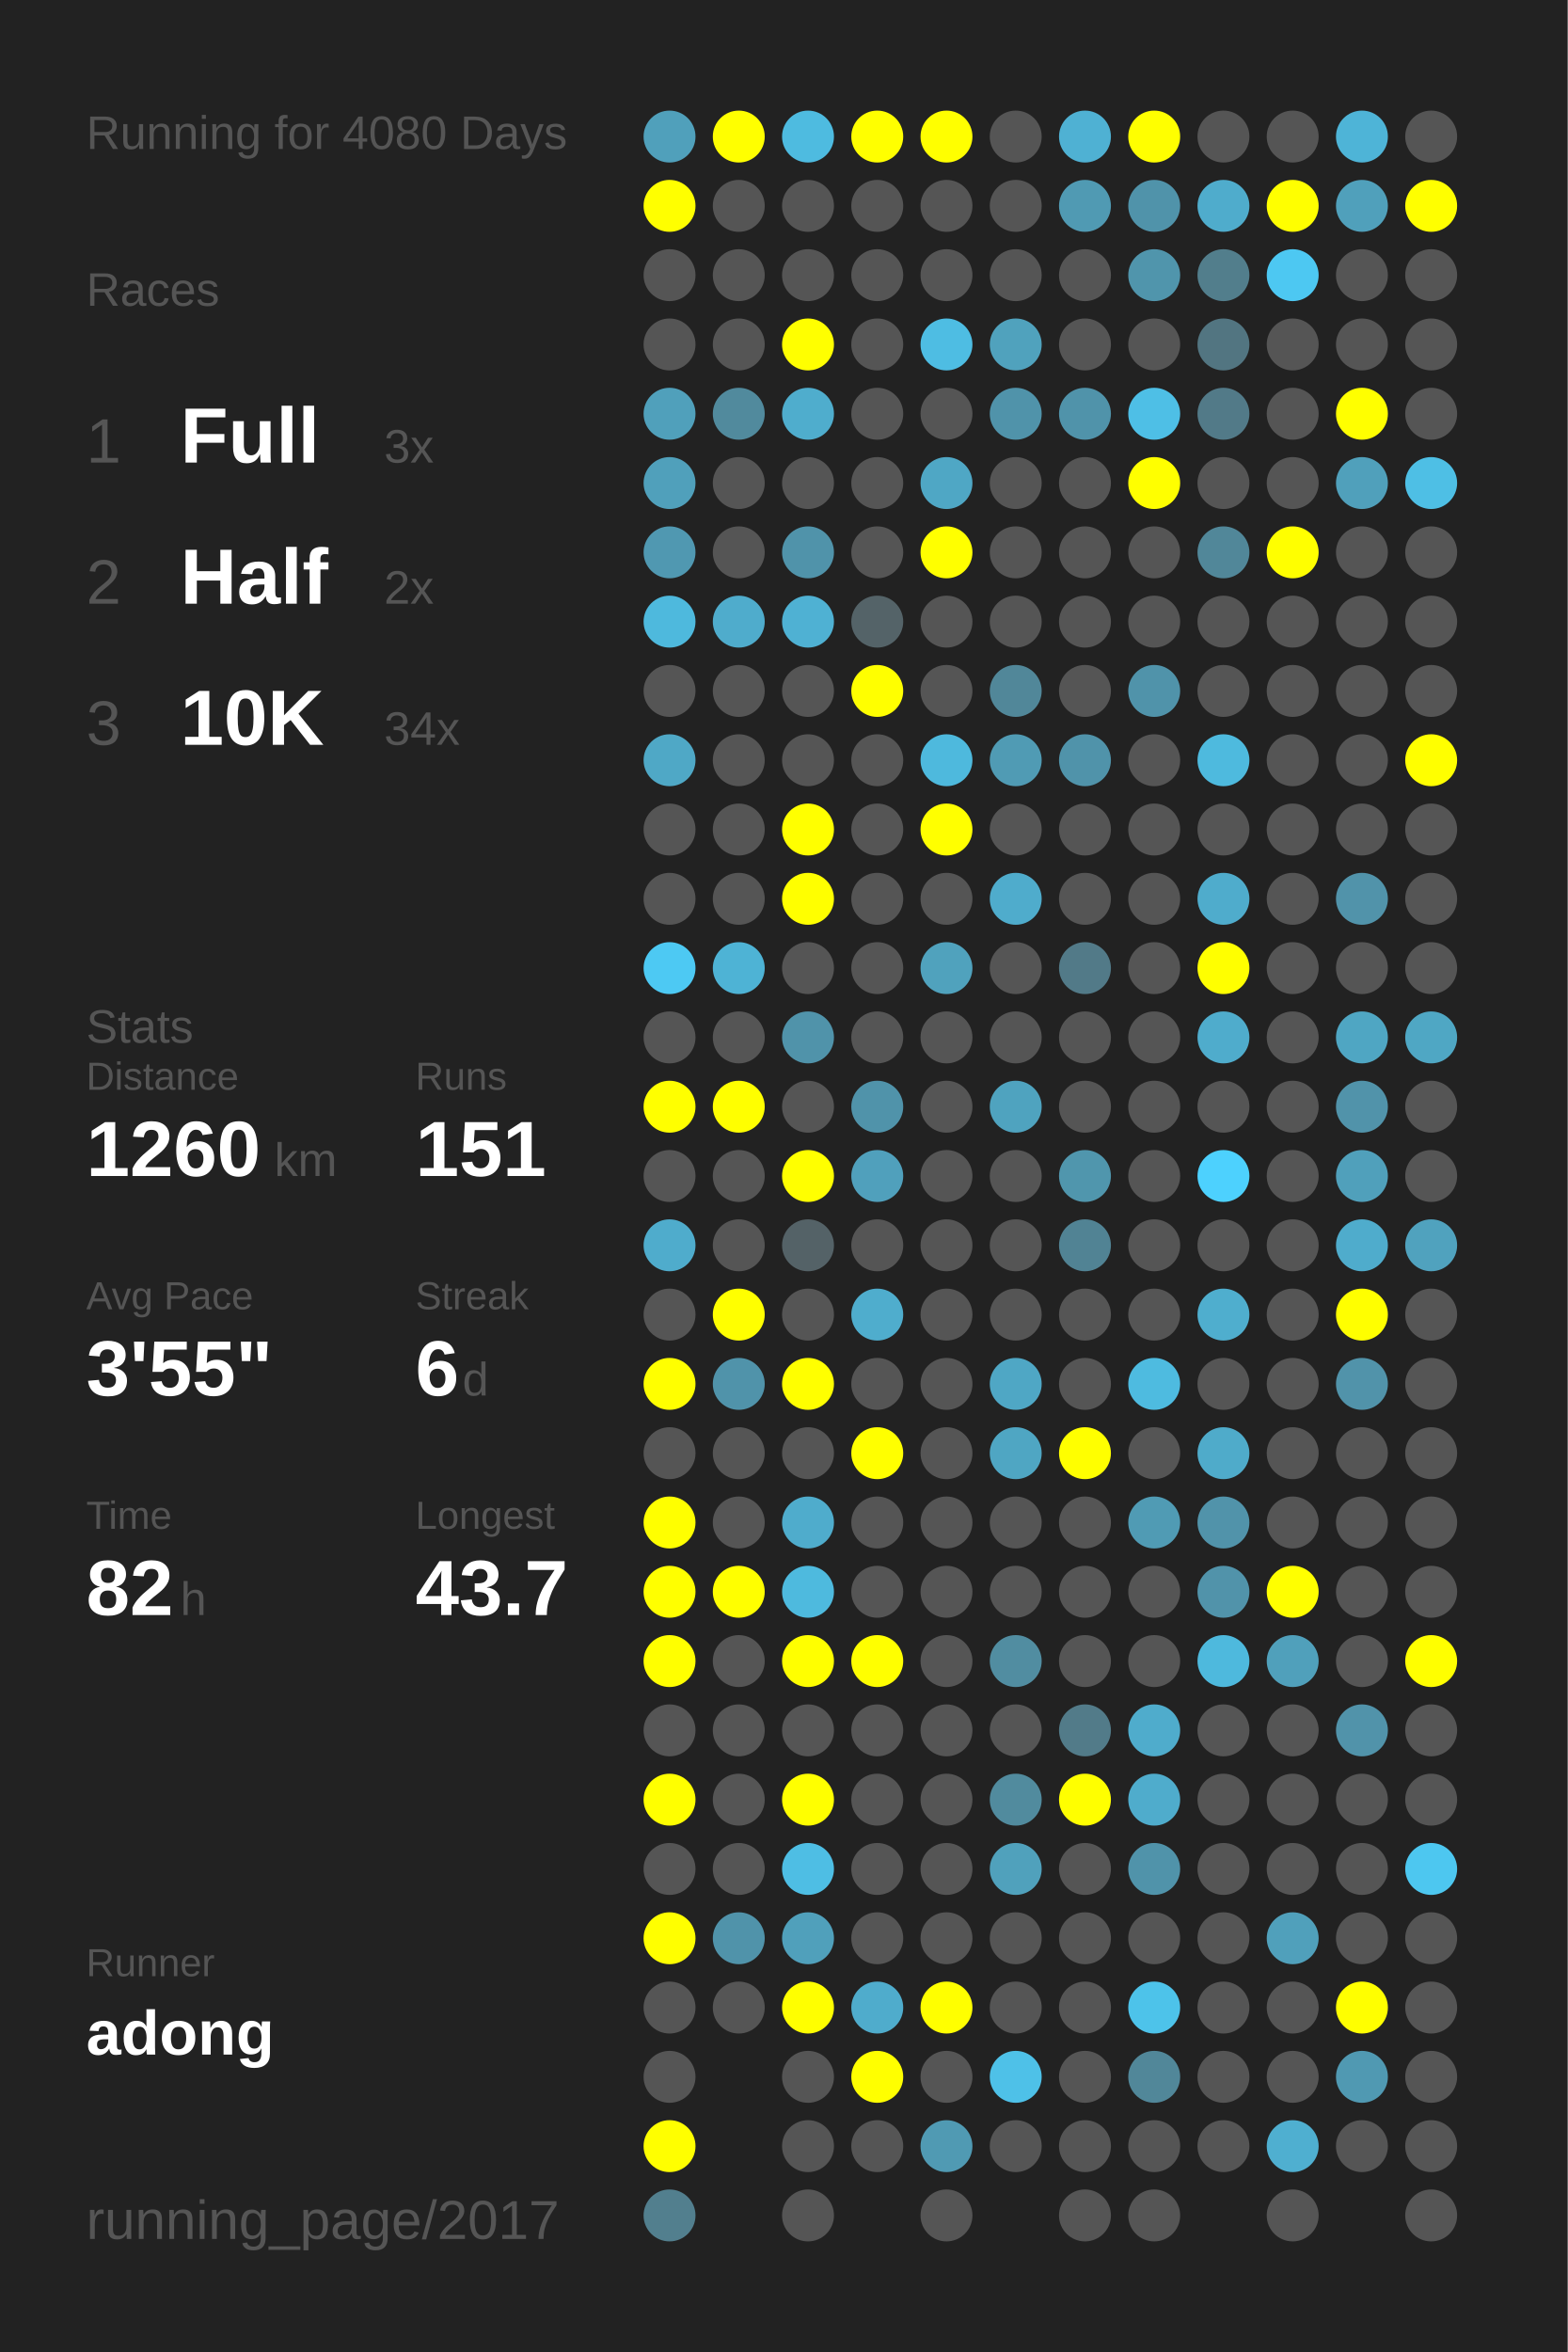
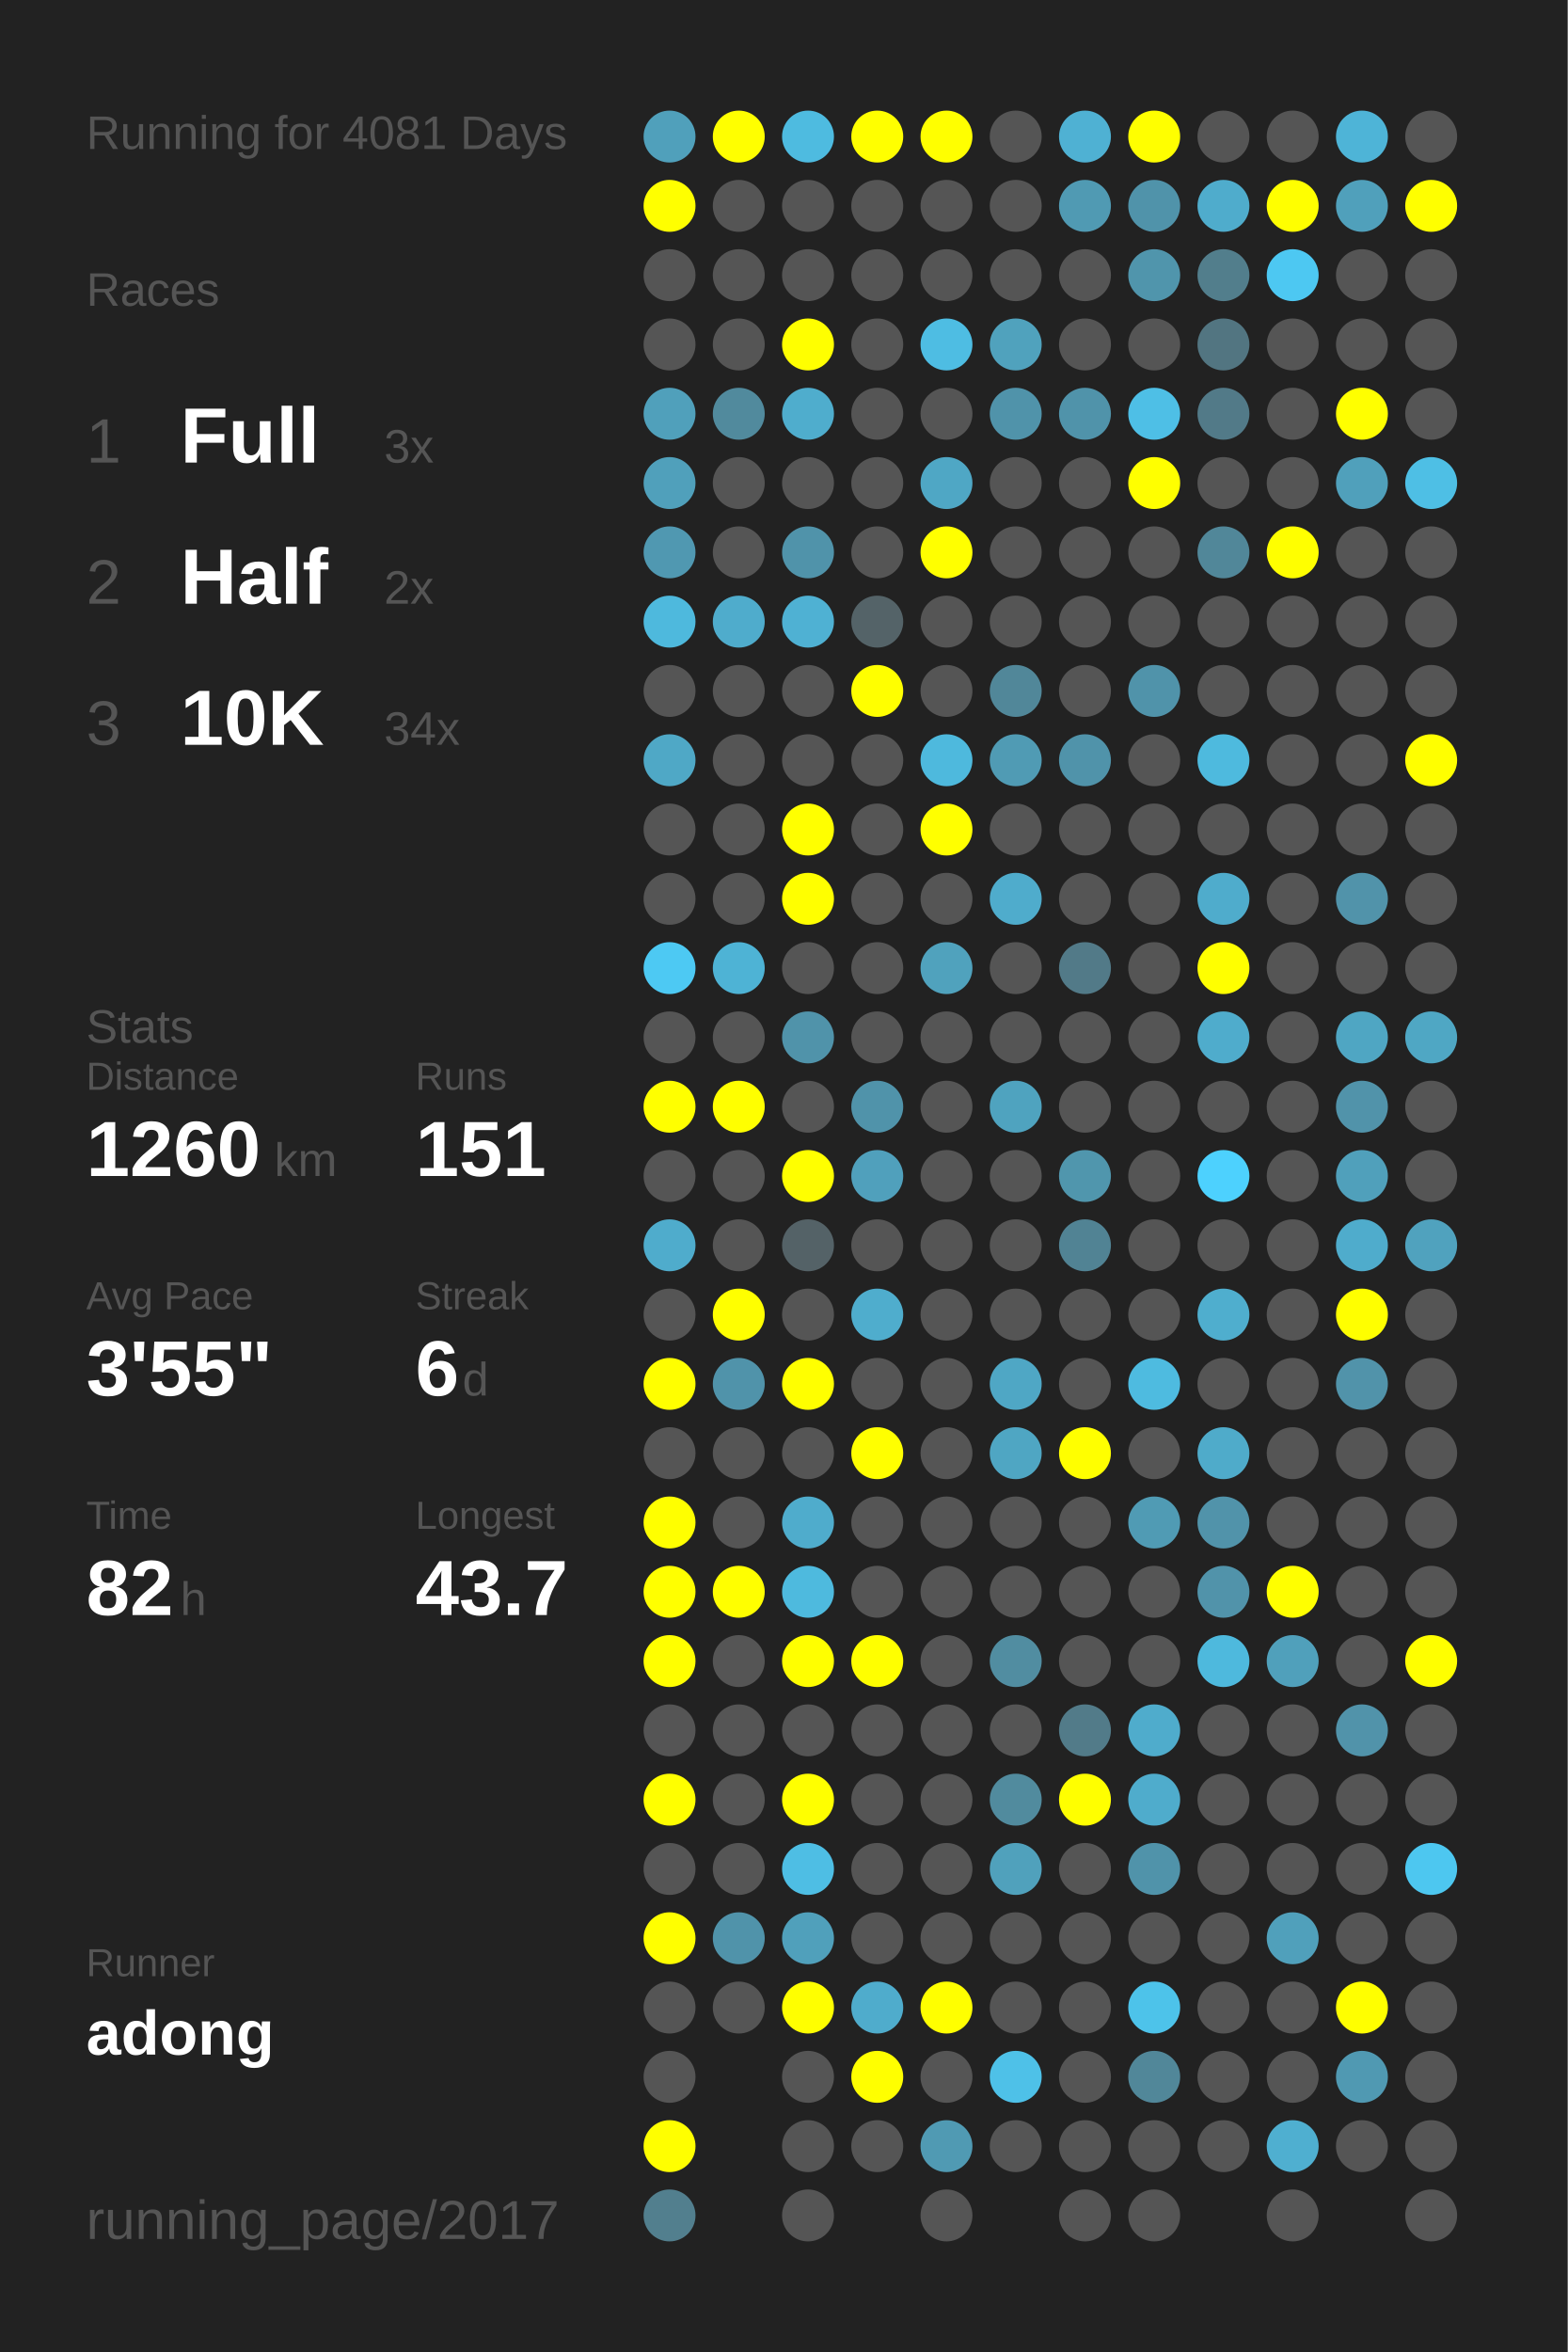
<svg xmlns="http://www.w3.org/2000/svg" baseProfile="full" height="300mm" version="1.1" viewBox="0,0,200,300" width="200mm">
  <defs />
  <rect fill="#222222" height="300" width="200" x="0" y="0" />
-   <text fill="#555555" style="font-size:6px; font-family:Arial;" x="11" y="19">Running for 4080 Days</text>
+   <text fill="#555555" style="font-size:6px; font-family:Arial;" x="11" y="19">Running for 4081 Days</text>
  <text fill="#555555" style="font-size:6px; font-family:Arial;" x="11" y="39">Races</text>
  <text fill="#555555" style="font-size:8px; font-family:Arial;" x="11" y="59">1</text>
  <text fill="#FFFFFF" style="font-size:10px; font-family:Arial; font-weight:bold;" x="23" y="59">Full</text>
  <text fill="#555555" style="font-size:6px; font-family:Arial;" x="49" y="59">3x</text>
  <text fill="#555555" style="font-size:8px; font-family:Arial;" x="11" y="77">2</text>
  <text fill="#FFFFFF" style="font-size:10px; font-family:Arial; font-weight:bold;" x="23" y="77">Half</text>
  <text fill="#555555" style="font-size:6px; font-family:Arial;" x="49" y="77">2x</text>
  <text fill="#555555" style="font-size:8px; font-family:Arial;" x="11" y="95">3</text>
  <text fill="#FFFFFF" style="font-size:10px; font-family:Arial; font-weight:bold;" x="23" y="95">10K</text>
  <text fill="#555555" style="font-size:6px; font-family:Arial;" x="49" y="95">34x</text>
  <text fill="#555555" style="font-size:6px; font-family:Arial;" x="11" y="133">Stats</text>
  <text fill="#555555" style="font-size:5px; font-family:Arial;" x="11" y="139">Distance</text>
  <text fill="#FFFFFF" style="font-size:10px; font-family:Arial; font-weight:bold;" x="11" y="150">1260</text>
  <text fill="#555555" style="font-size:6px; font-family:Arial;" x="35" y="150">km</text>
  <text fill="#555555" style="font-size:5px; font-family:Arial;" x="53" y="139">Runs</text>
  <text fill="#FFFFFF" style="font-size:10px; font-family:Arial; font-weight:bold;" x="53" y="150">151</text>
  <text fill="#555555" style="font-size:5px; font-family:Arial;" x="11" y="167">Avg Pace</text>
  <text fill="#FFFFFF" style="font-size:10px; font-family:Arial; font-weight:bold;" x="11" y="178">3'55"</text>
  <text fill="#555555" style="font-size:5px; font-family:Arial;" x="53" y="167">Streak</text>
  <text fill="#FFFFFF" style="font-size:10px; font-family:Arial; font-weight:bold;" x="53" y="178">6</text>
  <text fill="#555555" style="font-size:6px; font-family:Arial;" x="59" y="178">d</text>
  <text fill="#555555" style="font-size:5px; font-family:Arial;" x="11" y="195">Time</text>
  <text fill="#FFFFFF" style="font-size:10px; font-family:Arial; font-weight:bold;" x="11" y="206">82</text>
  <text fill="#555555" style="font-size:6px; font-family:Arial;" x="23" y="206">h</text>
  <text fill="#555555" style="font-size:5px; font-family:Arial;" x="53" y="195">Longest</text>
  <text fill="#FFFFFF" style="font-size:10px; font-family:Arial; font-weight:bold;" x="53" y="206">43.7</text>
  <text fill="#555555" style="font-size:5px; font-family:Arial;" x="11" y="252.065">Runner</text>
  <text fill="#FFFFFF" style="font-size:8px; font-family:Arial; font-weight:bold;" x="11" y="262.065">adong</text>
  <text fill="#555555" style="font-size:7px; font-family:Arial;" x="11" y="285.581">running_page/2017</text>
  <circle cx="85.417" cy="17.419" fill="#50a0bb" r="3.312" />
  <circle cx="85.417" cy="26.258" fill="#FFFF00" r="3.312" />
  <circle cx="85.417" cy="35.097" fill="#555555" r="3.312" />
  <circle cx="85.417" cy="43.935" fill="#555555" r="3.312" />
  <circle cx="85.417" cy="52.774" fill="#50a0bb" r="3.312" />
  <circle cx="85.417" cy="61.613" fill="#50a0bb" r="3.312" />
  <circle cx="85.417" cy="70.452" fill="#5098b1" r="3.312" />
  <circle cx="85.417" cy="79.29" fill="#4eb9dd" r="3.312" />
  <circle cx="85.417" cy="88.129" fill="#555555" r="3.312" />
  <circle cx="85.417" cy="96.968" fill="#4fa8c6" r="3.312" />
  <circle cx="85.417" cy="105.806" fill="#555555" r="3.312" />
  <circle cx="85.417" cy="114.645" fill="#555555" r="3.312" />
  <circle cx="85.417" cy="123.484" fill="#4dc9f3" r="3.312" />
  <circle cx="85.417" cy="132.323" fill="#555555" r="3.312" />
  <circle cx="85.417" cy="141.161" fill="#FFFF00" r="3.312" />
  <circle cx="85.417" cy="150" fill="#555555" r="3.312" />
  <circle cx="85.417" cy="158.839" fill="#4faccc" r="3.312" />
  <circle cx="85.417" cy="167.677" fill="#555555" r="3.312" />
  <circle cx="85.417" cy="176.516" fill="#FFFF00" r="3.312" />
  <circle cx="85.417" cy="185.355" fill="#555555" r="3.312" />
  <circle cx="85.417" cy="194.194" fill="#FFFF00" r="3.312" />
  <circle cx="85.417" cy="203.032" fill="#FFFF00" r="3.312" />
  <circle cx="85.417" cy="211.871" fill="#FFFF00" r="3.312" />
  <circle cx="85.417" cy="220.71" fill="#555555" r="3.312" />
  <circle cx="85.417" cy="229.548" fill="#FFFF00" r="3.312" />
  <circle cx="85.417" cy="238.387" fill="#555555" r="3.312" />
  <circle cx="85.417" cy="247.226" fill="#FFFF00" r="3.312" />
  <circle cx="85.417" cy="256.065" fill="#555555" r="3.312" />
  <circle cx="85.417" cy="264.903" fill="#555555" r="3.312" />
  <circle cx="85.417" cy="273.742" fill="#FFFF00" r="3.312" />
  <circle cx="85.417" cy="282.581" fill="#527f8e" r="3.312" />
  <circle cx="94.25" cy="17.419" fill="#FFFF00" r="3.312" />
  <circle cx="94.25" cy="26.258" fill="#555555" r="3.312" />
  <circle cx="94.25" cy="35.097" fill="#555555" r="3.312" />
  <circle cx="94.25" cy="43.935" fill="#555555" r="3.312" />
  <circle cx="94.25" cy="52.774" fill="#518a9d" r="3.312" />
  <circle cx="94.25" cy="61.613" fill="#555555" r="3.312" />
  <circle cx="94.25" cy="70.452" fill="#555555" r="3.312" />
  <circle cx="94.25" cy="79.29" fill="#4faccc" r="3.312" />
  <circle cx="94.25" cy="88.129" fill="#555555" r="3.312" />
  <circle cx="94.25" cy="96.968" fill="#555555" r="3.312" />
  <circle cx="94.25" cy="105.806" fill="#555555" r="3.312" />
  <circle cx="94.25" cy="114.645" fill="#555555" r="3.312" />
  <circle cx="94.25" cy="123.484" fill="#4eb3d5" r="3.312" />
  <circle cx="94.25" cy="132.323" fill="#555555" r="3.312" />
  <circle cx="94.25" cy="141.161" fill="#FFFF00" r="3.312" />
  <circle cx="94.25" cy="150" fill="#555555" r="3.312" />
  <circle cx="94.25" cy="158.839" fill="#555555" r="3.312" />
  <circle cx="94.25" cy="167.677" fill="#FFFF00" r="3.312" />
  <circle cx="94.25" cy="176.516" fill="#5093aa" r="3.312" />
  <circle cx="94.25" cy="185.355" fill="#555555" r="3.312" />
  <circle cx="94.25" cy="194.194" fill="#555555" r="3.312" />
  <circle cx="94.25" cy="203.032" fill="#FFFF00" r="3.312" />
  <circle cx="94.25" cy="211.871" fill="#555555" r="3.312" />
  <circle cx="94.25" cy="220.71" fill="#555555" r="3.312" />
  <circle cx="94.25" cy="229.548" fill="#555555" r="3.312" />
  <circle cx="94.25" cy="238.387" fill="#555555" r="3.312" />
  <circle cx="94.25" cy="247.226" fill="#5093aa" r="3.312" />
  <circle cx="94.25" cy="256.065" fill="#555555" r="3.312" />
  <circle cx="103.083" cy="17.419" fill="#4ebbe0" r="3.312" />
  <circle cx="103.083" cy="26.258" fill="#555555" r="3.312" />
  <circle cx="103.083" cy="35.097" fill="#555555" r="3.312" />
  <circle cx="103.083" cy="43.935" fill="#FFFF00" r="3.312" />
  <circle cx="103.083" cy="52.774" fill="#4fadcd" r="3.312" />
  <circle cx="103.083" cy="61.613" fill="#555555" r="3.312" />
  <circle cx="103.083" cy="70.452" fill="#5093aa" r="3.312" />
  <circle cx="103.083" cy="79.29" fill="#4fb1d3" r="3.312" />
  <circle cx="103.083" cy="88.129" fill="#555555" r="3.312" />
  <circle cx="103.083" cy="96.968" fill="#555555" r="3.312" />
  <circle cx="103.083" cy="105.806" fill="#FFFF00" r="3.312" />
  <circle cx="103.083" cy="114.645" fill="#FFFF00" r="3.312" />
  <circle cx="103.083" cy="123.484" fill="#555555" r="3.312" />
  <circle cx="103.083" cy="132.323" fill="#5093aa" r="3.312" />
  <circle cx="103.083" cy="141.161" fill="#555555" r="3.312" />
  <circle cx="103.083" cy="150" fill="#FFFF00" r="3.312" />
  <circle cx="103.083" cy="158.839" fill="#546267" r="3.312" />
  <circle cx="103.083" cy="167.677" fill="#555555" r="3.312" />
  <circle cx="103.083" cy="176.516" fill="#FFFF00" r="3.312" />
  <circle cx="103.083" cy="185.355" fill="#555555" r="3.312" />
  <circle cx="103.083" cy="194.194" fill="#4faccc" r="3.312" />
  <circle cx="103.083" cy="203.032" fill="#4ebade" r="3.312" />
  <circle cx="103.083" cy="211.871" fill="#FFFF00" r="3.312" />
  <circle cx="103.083" cy="220.71" fill="#555555" r="3.312" />
  <circle cx="103.083" cy="229.548" fill="#FFFF00" r="3.312" />
  <circle cx="103.083" cy="238.387" fill="#4ebee4" r="3.312" />
  <circle cx="103.083" cy="247.226" fill="#50a0bb" r="3.312" />
  <circle cx="103.083" cy="256.065" fill="#FFFF00" r="3.312" />
  <circle cx="103.083" cy="264.903" fill="#555555" r="3.312" />
  <circle cx="103.083" cy="273.742" fill="#555555" r="3.312" />
  <circle cx="103.083" cy="282.581" fill="#555555" r="3.312" />
  <circle cx="111.917" cy="17.419" fill="#FFFF00" r="3.312" />
  <circle cx="111.917" cy="26.258" fill="#555555" r="3.312" />
  <circle cx="111.917" cy="35.097" fill="#555555" r="3.312" />
  <circle cx="111.917" cy="43.935" fill="#555555" r="3.312" />
  <circle cx="111.917" cy="52.774" fill="#555555" r="3.312" />
  <circle cx="111.917" cy="61.613" fill="#555555" r="3.312" />
  <circle cx="111.917" cy="70.452" fill="#555555" r="3.312" />
  <circle cx="111.917" cy="79.29" fill="#546368" r="3.312" />
  <circle cx="111.917" cy="88.129" fill="#FFFF00" r="3.312" />
  <circle cx="111.917" cy="96.968" fill="#555555" r="3.312" />
  <circle cx="111.917" cy="105.806" fill="#555555" r="3.312" />
  <circle cx="111.917" cy="114.645" fill="#555555" r="3.312" />
  <circle cx="111.917" cy="123.484" fill="#555555" r="3.312" />
  <circle cx="111.917" cy="132.323" fill="#555555" r="3.312" />
  <circle cx="111.917" cy="141.161" fill="#5093aa" r="3.312" />
  <circle cx="111.917" cy="150" fill="#50a0bc" r="3.312" />
  <circle cx="111.917" cy="158.839" fill="#555555" r="3.312" />
  <circle cx="111.917" cy="167.677" fill="#4fadcd" r="3.312" />
  <circle cx="111.917" cy="176.516" fill="#555555" r="3.312" />
  <circle cx="111.917" cy="185.355" fill="#FFFF00" r="3.312" />
  <circle cx="111.917" cy="194.194" fill="#555555" r="3.312" />
  <circle cx="111.917" cy="203.032" fill="#555555" r="3.312" />
  <circle cx="111.917" cy="211.871" fill="#FFFF00" r="3.312" />
  <circle cx="111.917" cy="220.71" fill="#555555" r="3.312" />
  <circle cx="111.917" cy="229.548" fill="#555555" r="3.312" />
  <circle cx="111.917" cy="238.387" fill="#555555" r="3.312" />
  <circle cx="111.917" cy="247.226" fill="#555555" r="3.312" />
  <circle cx="111.917" cy="256.065" fill="#4faccc" r="3.312" />
  <circle cx="111.917" cy="264.903" fill="#FFFF00" r="3.312" />
  <circle cx="111.917" cy="273.742" fill="#555555" r="3.312" />
  <circle cx="120.75" cy="17.419" fill="#FFFF00" r="3.312" />
  <circle cx="120.75" cy="26.258" fill="#555555" r="3.312" />
  <circle cx="120.75" cy="35.097" fill="#555555" r="3.312" />
  <circle cx="120.75" cy="43.935" fill="#4ebde3" r="3.312" />
  <circle cx="120.75" cy="52.774" fill="#555555" r="3.312" />
  <circle cx="120.75" cy="61.613" fill="#4fa7c5" r="3.312" />
  <circle cx="120.75" cy="70.452" fill="#FFFF00" r="3.312" />
  <circle cx="120.75" cy="79.29" fill="#555555" r="3.312" />
  <circle cx="120.75" cy="88.129" fill="#555555" r="3.312" />
  <circle cx="120.75" cy="96.968" fill="#4eb9dd" r="3.312" />
  <circle cx="120.75" cy="105.806" fill="#FFFF00" r="3.312" />
  <circle cx="120.75" cy="114.645" fill="#555555" r="3.312" />
  <circle cx="120.75" cy="123.484" fill="#50a2bd" r="3.312" />
  <circle cx="120.75" cy="132.323" fill="#555555" r="3.312" />
  <circle cx="120.75" cy="141.161" fill="#555555" r="3.312" />
  <circle cx="120.75" cy="150" fill="#555555" r="3.312" />
  <circle cx="120.75" cy="158.839" fill="#555555" r="3.312" />
  <circle cx="120.75" cy="167.677" fill="#555555" r="3.312" />
  <circle cx="120.75" cy="176.516" fill="#555555" r="3.312" />
  <circle cx="120.75" cy="185.355" fill="#555555" r="3.312" />
  <circle cx="120.75" cy="194.194" fill="#555555" r="3.312" />
  <circle cx="120.75" cy="203.032" fill="#555555" r="3.312" />
  <circle cx="120.75" cy="211.871" fill="#555555" r="3.312" />
  <circle cx="120.75" cy="220.71" fill="#555555" r="3.312" />
  <circle cx="120.75" cy="229.548" fill="#555555" r="3.312" />
  <circle cx="120.75" cy="238.387" fill="#555555" r="3.312" />
  <circle cx="120.75" cy="247.226" fill="#555555" r="3.312" />
  <circle cx="120.75" cy="256.065" fill="#FFFF00" r="3.312" />
  <circle cx="120.75" cy="264.903" fill="#555555" r="3.312" />
  <circle cx="120.75" cy="273.742" fill="#509ab3" r="3.312" />
  <circle cx="120.75" cy="282.581" fill="#555555" r="3.312" />
  <circle cx="129.583" cy="17.419" fill="#555555" r="3.312" />
  <circle cx="129.583" cy="26.258" fill="#555555" r="3.312" />
  <circle cx="129.583" cy="35.097" fill="#555555" r="3.312" />
  <circle cx="129.583" cy="43.935" fill="#50a2bd" r="3.312" />
  <circle cx="129.583" cy="52.774" fill="#5093aa" r="3.312" />
  <circle cx="129.583" cy="61.613" fill="#555555" r="3.312" />
  <circle cx="129.583" cy="70.452" fill="#555555" r="3.312" />
  <circle cx="129.583" cy="79.29" fill="#555555" r="3.312" />
  <circle cx="129.583" cy="88.129" fill="#518799" r="3.312" />
  <circle cx="129.583" cy="96.968" fill="#509bb4" r="3.312" />
  <circle cx="129.583" cy="105.806" fill="#555555" r="3.312" />
  <circle cx="129.583" cy="114.645" fill="#4faccc" r="3.312" />
  <circle cx="129.583" cy="123.484" fill="#555555" r="3.312" />
  <circle cx="129.583" cy="132.323" fill="#555555" r="3.312" />
  <circle cx="129.583" cy="141.161" fill="#4fa3bf" r="3.312" />
  <circle cx="129.583" cy="150" fill="#555555" r="3.312" />
  <circle cx="129.583" cy="158.839" fill="#555555" r="3.312" />
  <circle cx="129.583" cy="167.677" fill="#555555" r="3.312" />
  <circle cx="129.583" cy="176.516" fill="#4fa7c5" r="3.312" />
  <circle cx="129.583" cy="185.355" fill="#4fa6c3" r="3.312" />
  <circle cx="129.583" cy="194.194" fill="#555555" r="3.312" />
  <circle cx="129.583" cy="203.032" fill="#555555" r="3.312" />
  <circle cx="129.583" cy="211.871" fill="#518da1" r="3.312" />
  <circle cx="129.583" cy="220.71" fill="#555555" r="3.312" />
  <circle cx="129.583" cy="229.548" fill="#518b9e" r="3.312" />
  <circle cx="129.583" cy="238.387" fill="#50a1bc" r="3.312" />
  <circle cx="129.583" cy="247.226" fill="#555555" r="3.312" />
  <circle cx="129.583" cy="256.065" fill="#555555" r="3.312" />
  <circle cx="129.583" cy="264.903" fill="#4ec1e8" r="3.312" />
  <circle cx="129.583" cy="273.742" fill="#555555" r="3.312" />
  <circle cx="138.417" cy="17.419" fill="#4fb1d3" r="3.312" />
  <circle cx="138.417" cy="26.258" fill="#509ab3" r="3.312" />
  <circle cx="138.417" cy="35.097" fill="#555555" r="3.312" />
  <circle cx="138.417" cy="43.935" fill="#555555" r="3.312" />
  <circle cx="138.417" cy="52.774" fill="#5093aa" r="3.312" />
  <circle cx="138.417" cy="61.613" fill="#555555" r="3.312" />
  <circle cx="138.417" cy="70.452" fill="#555555" r="3.312" />
  <circle cx="138.417" cy="79.29" fill="#555555" r="3.312" />
  <circle cx="138.417" cy="88.129" fill="#555555" r="3.312" />
  <circle cx="138.417" cy="96.968" fill="#5093aa" r="3.312" />
  <circle cx="138.417" cy="105.806" fill="#555555" r="3.312" />
  <circle cx="138.417" cy="114.645" fill="#555555" r="3.312" />
  <circle cx="138.417" cy="123.484" fill="#527a88" r="3.312" />
  <circle cx="138.417" cy="132.323" fill="#555555" r="3.312" />
  <circle cx="138.417" cy="141.161" fill="#555555" r="3.312" />
  <circle cx="138.417" cy="150" fill="#5096ad" r="3.312" />
  <circle cx="138.417" cy="158.839" fill="#518394" r="3.312" />
  <circle cx="138.417" cy="167.677" fill="#555555" r="3.312" />
  <circle cx="138.417" cy="176.516" fill="#555555" r="3.312" />
  <circle cx="138.417" cy="185.355" fill="#FFFF00" r="3.312" />
  <circle cx="138.417" cy="194.194" fill="#555555" r="3.312" />
  <circle cx="138.417" cy="203.032" fill="#555555" r="3.312" />
  <circle cx="138.417" cy="211.871" fill="#555555" r="3.312" />
  <circle cx="138.417" cy="220.71" fill="#527b89" r="3.312" />
  <circle cx="138.417" cy="229.548" fill="#FFFF00" r="3.312" />
  <circle cx="138.417" cy="238.387" fill="#555555" r="3.312" />
  <circle cx="138.417" cy="247.226" fill="#555555" r="3.312" />
  <circle cx="138.417" cy="256.065" fill="#555555" r="3.312" />
  <circle cx="138.417" cy="264.903" fill="#555555" r="3.312" />
  <circle cx="138.417" cy="273.742" fill="#555555" r="3.312" />
  <circle cx="138.417" cy="282.581" fill="#555555" r="3.312" />
  <circle cx="147.25" cy="17.419" fill="#FFFF00" r="3.312" />
  <circle cx="147.25" cy="26.258" fill="#5093aa" r="3.312" />
  <circle cx="147.25" cy="35.097" fill="#5095ac" r="3.312" />
  <circle cx="147.25" cy="43.935" fill="#555555" r="3.312" />
  <circle cx="147.25" cy="52.774" fill="#4ebfe6" r="3.312" />
  <circle cx="147.25" cy="61.613" fill="#FFFF00" r="3.312" />
  <circle cx="147.25" cy="70.452" fill="#555555" r="3.312" />
  <circle cx="147.25" cy="79.29" fill="#555555" r="3.312" />
  <circle cx="147.25" cy="88.129" fill="#5093aa" r="3.312" />
  <circle cx="147.25" cy="96.968" fill="#555555" r="3.312" />
  <circle cx="147.25" cy="105.806" fill="#555555" r="3.312" />
  <circle cx="147.25" cy="114.645" fill="#555555" r="3.312" />
  <circle cx="147.25" cy="123.484" fill="#555555" r="3.312" />
  <circle cx="147.25" cy="132.323" fill="#555555" r="3.312" />
  <circle cx="147.25" cy="141.161" fill="#555555" r="3.312" />
  <circle cx="147.25" cy="150" fill="#555555" r="3.312" />
  <circle cx="147.25" cy="158.839" fill="#555555" r="3.312" />
  <circle cx="147.25" cy="167.677" fill="#555555" r="3.312" />
  <circle cx="147.25" cy="176.516" fill="#4ebbe0" r="3.312" />
  <circle cx="147.25" cy="185.355" fill="#555555" r="3.312" />
  <circle cx="147.25" cy="194.194" fill="#509bb4" r="3.312" />
  <circle cx="147.25" cy="203.032" fill="#555555" r="3.312" />
  <circle cx="147.25" cy="211.871" fill="#555555" r="3.312" />
  <circle cx="147.25" cy="220.71" fill="#4faccc" r="3.312" />
  <circle cx="147.25" cy="229.548" fill="#4faccc" r="3.312" />
  <circle cx="147.25" cy="238.387" fill="#5093aa" r="3.312" />
  <circle cx="147.25" cy="247.226" fill="#555555" r="3.312" />
  <circle cx="147.25" cy="256.065" fill="#4dc3ea" r="3.312" />
  <circle cx="147.25" cy="264.903" fill="#518799" r="3.312" />
  <circle cx="147.25" cy="273.742" fill="#555555" r="3.312" />
  <circle cx="147.25" cy="282.581" fill="#555555" r="3.312" />
  <circle cx="156.083" cy="17.419" fill="#555555" r="3.312" />
  <circle cx="156.083" cy="26.258" fill="#4faccc" r="3.312" />
  <circle cx="156.083" cy="35.097" fill="#527e8c" r="3.312" />
  <circle cx="156.083" cy="43.935" fill="#527581" r="3.312" />
  <circle cx="156.083" cy="52.774" fill="#527a88" r="3.312" />
  <circle cx="156.083" cy="61.613" fill="#555555" r="3.312" />
  <circle cx="156.083" cy="70.452" fill="#518799" r="3.312" />
  <circle cx="156.083" cy="79.29" fill="#555555" r="3.312" />
  <circle cx="156.083" cy="88.129" fill="#555555" r="3.312" />
  <circle cx="156.083" cy="96.968" fill="#4ebade" r="3.312" />
  <circle cx="156.083" cy="105.806" fill="#555555" r="3.312" />
  <circle cx="156.083" cy="114.645" fill="#4faccc" r="3.312" />
  <circle cx="156.083" cy="123.484" fill="#FFFF00" r="3.312" />
  <circle cx="156.083" cy="132.323" fill="#4faccc" r="3.312" />
  <circle cx="156.083" cy="141.161" fill="#555555" r="3.312" />
  <circle cx="156.083" cy="150" fill="#4dd1fe" r="3.312" />
  <circle cx="156.083" cy="158.839" fill="#555555" r="3.312" />
  <circle cx="156.083" cy="167.677" fill="#4faece" r="3.312" />
  <circle cx="156.083" cy="176.516" fill="#555555" r="3.312" />
  <circle cx="156.083" cy="185.355" fill="#4fabca" r="3.312" />
  <circle cx="156.083" cy="194.194" fill="#5193aa" r="3.312" />
  <circle cx="156.083" cy="203.032" fill="#5193aa" r="3.312" />
  <circle cx="156.083" cy="211.871" fill="#4eb9dd" r="3.312" />
  <circle cx="156.083" cy="220.71" fill="#555555" r="3.312" />
  <circle cx="156.083" cy="229.548" fill="#555555" r="3.312" />
  <circle cx="156.083" cy="238.387" fill="#555555" r="3.312" />
  <circle cx="156.083" cy="247.226" fill="#555555" r="3.312" />
  <circle cx="156.083" cy="256.065" fill="#555555" r="3.312" />
  <circle cx="156.083" cy="264.903" fill="#555555" r="3.312" />
  <circle cx="156.083" cy="273.742" fill="#555555" r="3.312" />
  <circle cx="164.917" cy="17.419" fill="#555555" r="3.312" />
  <circle cx="164.917" cy="26.258" fill="#FFFF00" r="3.312" />
  <circle cx="164.917" cy="35.097" fill="#4dc8f2" r="3.312" />
  <circle cx="164.917" cy="43.935" fill="#555555" r="3.312" />
  <circle cx="164.917" cy="52.774" fill="#555555" r="3.312" />
  <circle cx="164.917" cy="61.613" fill="#555555" r="3.312" />
  <circle cx="164.917" cy="70.452" fill="#FFFF00" r="3.312" />
  <circle cx="164.917" cy="79.29" fill="#555555" r="3.312" />
  <circle cx="164.917" cy="88.129" fill="#555555" r="3.312" />
  <circle cx="164.917" cy="96.968" fill="#555555" r="3.312" />
  <circle cx="164.917" cy="105.806" fill="#555555" r="3.312" />
  <circle cx="164.917" cy="114.645" fill="#555555" r="3.312" />
  <circle cx="164.917" cy="123.484" fill="#555555" r="3.312" />
  <circle cx="164.917" cy="132.323" fill="#555555" r="3.312" />
  <circle cx="164.917" cy="141.161" fill="#555555" r="3.312" />
  <circle cx="164.917" cy="150" fill="#555555" r="3.312" />
  <circle cx="164.917" cy="158.839" fill="#555555" r="3.312" />
  <circle cx="164.917" cy="167.677" fill="#555555" r="3.312" />
  <circle cx="164.917" cy="176.516" fill="#555555" r="3.312" />
  <circle cx="164.917" cy="185.355" fill="#555555" r="3.312" />
  <circle cx="164.917" cy="194.194" fill="#555555" r="3.312" />
  <circle cx="164.917" cy="203.032" fill="#FFFF00" r="3.312" />
  <circle cx="164.917" cy="211.871" fill="#50a0bb" r="3.312" />
  <circle cx="164.917" cy="220.71" fill="#555555" r="3.312" />
  <circle cx="164.917" cy="229.548" fill="#555555" r="3.312" />
  <circle cx="164.917" cy="238.387" fill="#555555" r="3.312" />
  <circle cx="164.917" cy="247.226" fill="#50a0bb" r="3.312" />
  <circle cx="164.917" cy="256.065" fill="#555555" r="3.312" />
  <circle cx="164.917" cy="264.903" fill="#555555" r="3.312" />
  <circle cx="164.917" cy="273.742" fill="#4fafd0" r="3.312" />
  <circle cx="164.917" cy="282.581" fill="#555555" r="3.312" />
  <circle cx="173.75" cy="17.419" fill="#4eb4d7" r="3.312" />
  <circle cx="173.75" cy="26.258" fill="#50a0bb" r="3.312" />
  <circle cx="173.75" cy="35.097" fill="#555555" r="3.312" />
  <circle cx="173.75" cy="43.935" fill="#555555" r="3.312" />
  <circle cx="173.75" cy="52.774" fill="#FFFF00" r="3.312" />
  <circle cx="173.75" cy="61.613" fill="#50a0bb" r="3.312" />
  <circle cx="173.75" cy="70.452" fill="#555555" r="3.312" />
  <circle cx="173.75" cy="79.29" fill="#555555" r="3.312" />
  <circle cx="173.75" cy="88.129" fill="#555555" r="3.312" />
  <circle cx="173.75" cy="96.968" fill="#555555" r="3.312" />
  <circle cx="173.75" cy="105.806" fill="#555555" r="3.312" />
  <circle cx="173.75" cy="114.645" fill="#5193aa" r="3.312" />
  <circle cx="173.75" cy="123.484" fill="#555555" r="3.312" />
  <circle cx="173.75" cy="132.323" fill="#4fa6c3" r="3.312" />
  <circle cx="173.75" cy="141.161" fill="#5193aa" r="3.312" />
  <circle cx="173.75" cy="150" fill="#50a0bb" r="3.312" />
  <circle cx="173.75" cy="158.839" fill="#4faccc" r="3.312" />
  <circle cx="173.75" cy="167.677" fill="#FFFF00" r="3.312" />
  <circle cx="173.75" cy="176.516" fill="#5193aa" r="3.312" />
  <circle cx="173.75" cy="185.355" fill="#555555" r="3.312" />
  <circle cx="173.75" cy="194.194" fill="#555555" r="3.312" />
  <circle cx="173.75" cy="203.032" fill="#555555" r="3.312" />
  <circle cx="173.75" cy="211.871" fill="#555555" r="3.312" />
  <circle cx="173.75" cy="220.71" fill="#5193aa" r="3.312" />
  <circle cx="173.75" cy="229.548" fill="#555555" r="3.312" />
  <circle cx="173.75" cy="238.387" fill="#555555" r="3.312" />
  <circle cx="173.75" cy="247.226" fill="#555555" r="3.312" />
  <circle cx="173.75" cy="256.065" fill="#FFFF00" r="3.312" />
  <circle cx="173.75" cy="264.903" fill="#5099b2" r="3.312" />
  <circle cx="173.75" cy="273.742" fill="#555555" r="3.312" />
  <circle cx="182.583" cy="17.419" fill="#555555" r="3.312" />
  <circle cx="182.583" cy="26.258" fill="#FFFF00" r="3.312" />
  <circle cx="182.583" cy="35.097" fill="#555555" r="3.312" />
  <circle cx="182.583" cy="43.935" fill="#555555" r="3.312" />
  <circle cx="182.583" cy="52.774" fill="#555555" r="3.312" />
  <circle cx="182.583" cy="61.613" fill="#4ebfe5" r="3.312" />
  <circle cx="182.583" cy="70.452" fill="#555555" r="3.312" />
  <circle cx="182.583" cy="79.29" fill="#555555" r="3.312" />
  <circle cx="182.583" cy="88.129" fill="#555555" r="3.312" />
  <circle cx="182.583" cy="96.968" fill="#FFFF00" r="3.312" />
  <circle cx="182.583" cy="105.806" fill="#555555" r="3.312" />
  <circle cx="182.583" cy="114.645" fill="#555555" r="3.312" />
  <circle cx="182.583" cy="123.484" fill="#555555" r="3.312" />
  <circle cx="182.583" cy="132.323" fill="#4fa7c4" r="3.312" />
  <circle cx="182.583" cy="141.161" fill="#555555" r="3.312" />
  <circle cx="182.583" cy="150" fill="#555555" r="3.312" />
  <circle cx="182.583" cy="158.839" fill="#50a2be" r="3.312" />
  <circle cx="182.583" cy="167.677" fill="#555555" r="3.312" />
  <circle cx="182.583" cy="176.516" fill="#555555" r="3.312" />
  <circle cx="182.583" cy="185.355" fill="#555555" r="3.312" />
  <circle cx="182.583" cy="194.194" fill="#555555" r="3.312" />
  <circle cx="182.583" cy="203.032" fill="#555555" r="3.312" />
  <circle cx="182.583" cy="211.871" fill="#FFFF00" r="3.312" />
  <circle cx="182.583" cy="220.71" fill="#555555" r="3.312" />
  <circle cx="182.583" cy="229.548" fill="#555555" r="3.312" />
  <circle cx="182.583" cy="238.387" fill="#4dc7f0" r="3.312" />
  <circle cx="182.583" cy="247.226" fill="#555555" r="3.312" />
  <circle cx="182.583" cy="256.065" fill="#555555" r="3.312" />
  <circle cx="182.583" cy="264.903" fill="#555555" r="3.312" />
  <circle cx="182.583" cy="273.742" fill="#555555" r="3.312" />
  <circle cx="182.583" cy="282.581" fill="#555555" r="3.312" />
</svg>
